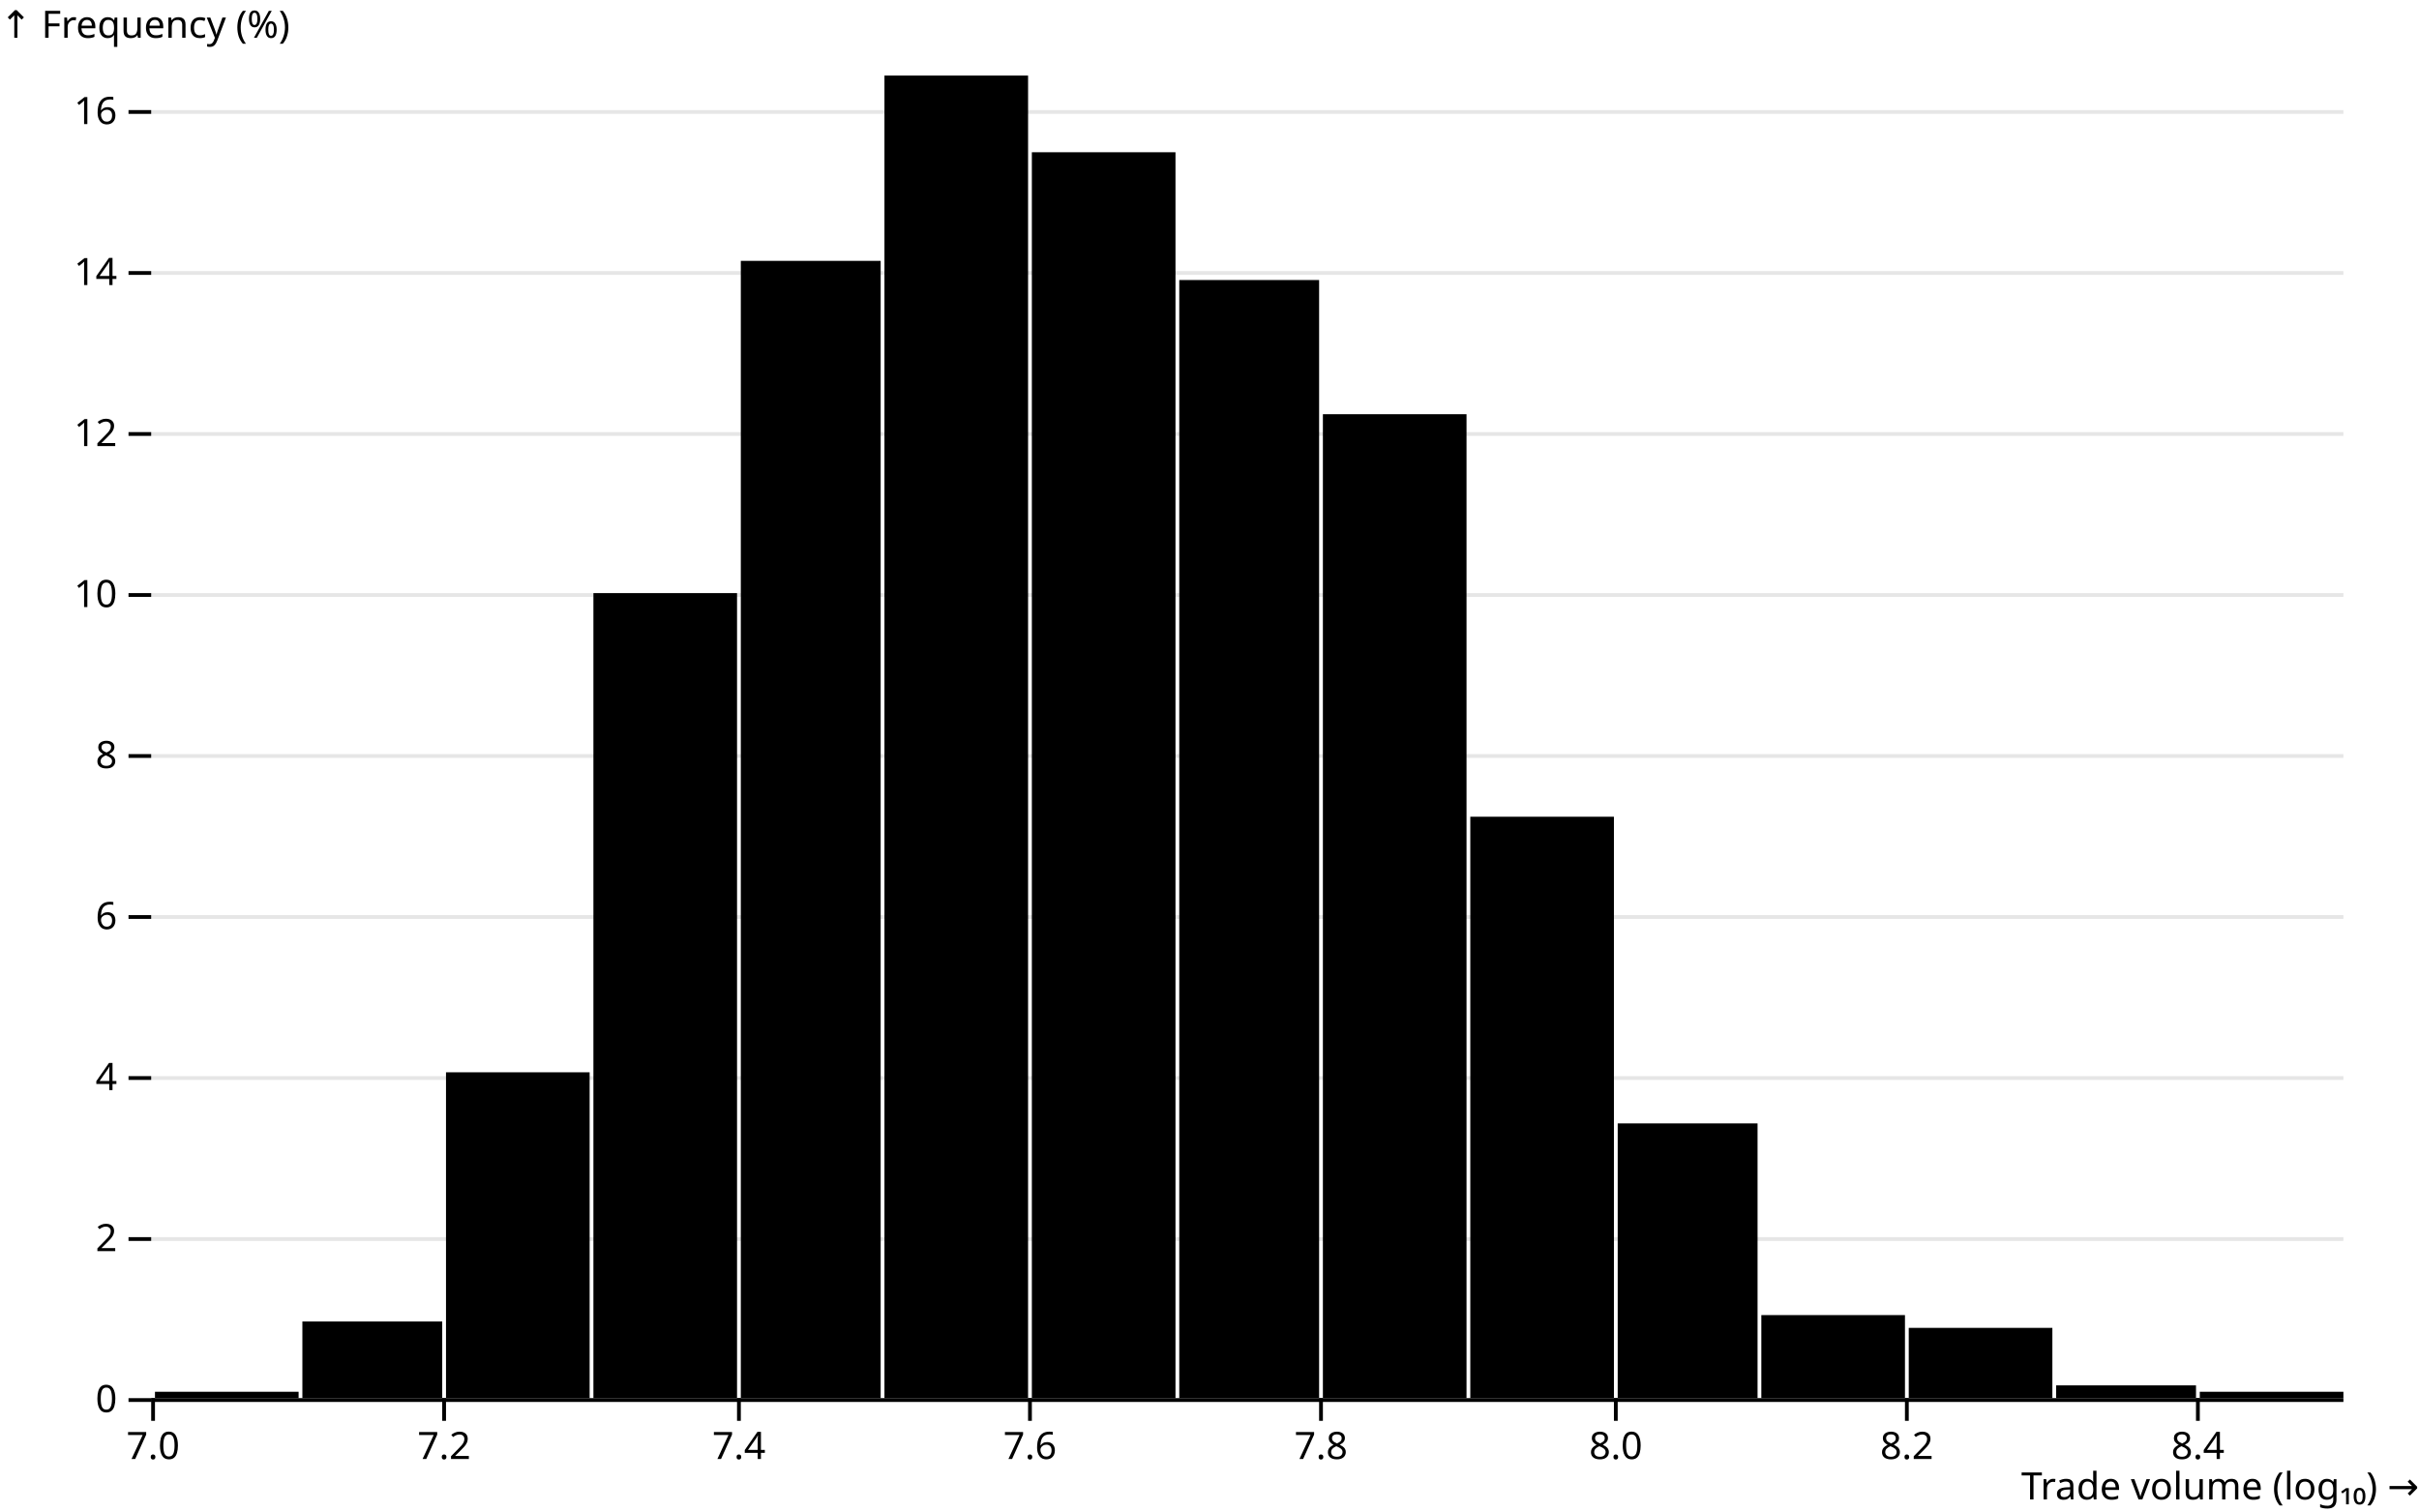
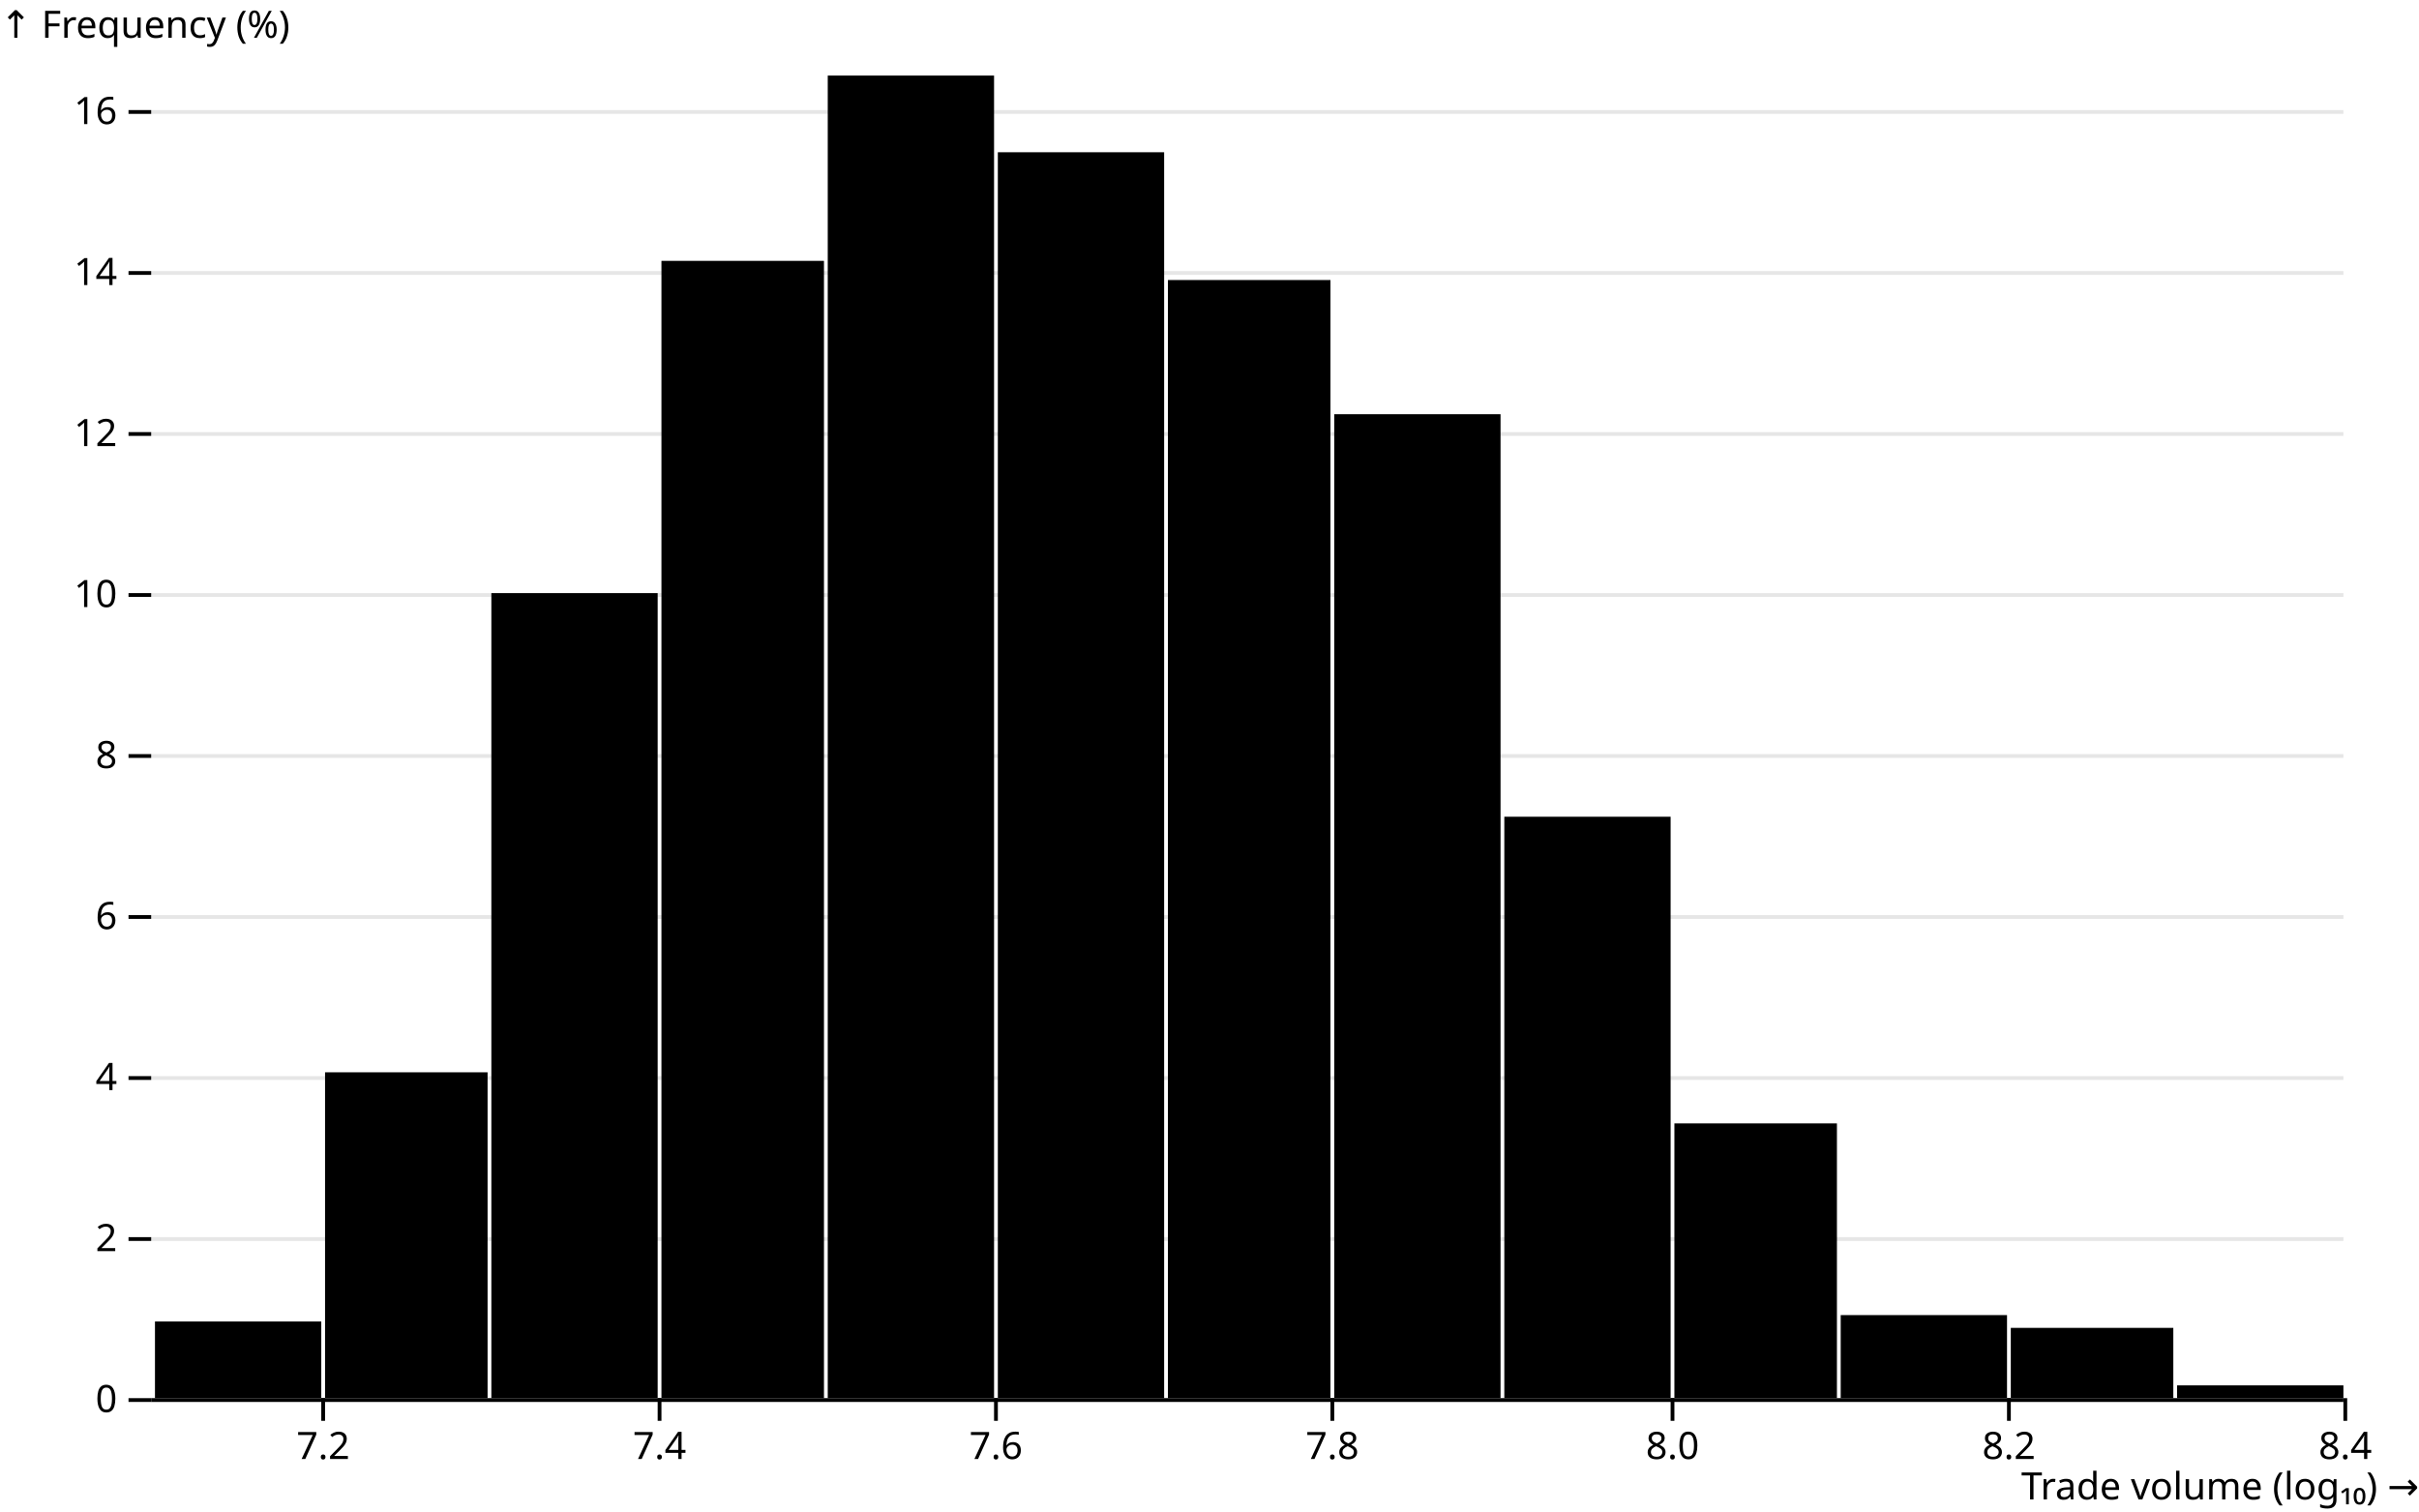
<svg xmlns="http://www.w3.org/2000/svg" class="plot" fill="currentColor" font-family="system-ui, sans-serif" font-size="10" text-anchor="middle" width="640" height="400" viewBox="0 0 640 400">
  <style>
    .plot {
      display: block;
      background: white;
      height: auto;
      height: intrinsic;
      max-width: 100%;
    }

    .plot text,
    .plot tspan {
      white-space: pre;
    }
  </style>
  <g aria-label="y-axis" aria-description="↑ Frequency (%)" transform="translate(40,0)" fill="none" text-anchor="end" font-variant="tabular-nums">
    <g class="tick" opacity="1" transform="translate(0,370.5)">
      <line stroke="currentColor" x2="-6" />
      <line stroke="currentColor" x2="580" stroke-opacity="0.1" />
      <text fill="currentColor" x="-9" dy="0.32em">0</text>
    </g>
    <g class="tick" opacity="1" transform="translate(0,327.8913)">
      <line stroke="currentColor" x2="-6" />
      <line stroke="currentColor" x2="580" stroke-opacity="0.1" />
      <text fill="currentColor" x="-9" dy="0.32em">2</text>
    </g>
    <g class="tick" opacity="1" transform="translate(0,285.2826)">
      <line stroke="currentColor" x2="-6" />
      <line stroke="currentColor" x2="580" stroke-opacity="0.1" />
      <text fill="currentColor" x="-9" dy="0.32em">4</text>
    </g>
    <g class="tick" opacity="1" transform="translate(0,242.6739)">
      <line stroke="currentColor" x2="-6" />
      <line stroke="currentColor" x2="580" stroke-opacity="0.1" />
      <text fill="currentColor" x="-9" dy="0.32em">6</text>
    </g>
    <g class="tick" opacity="1" transform="translate(0,200.0652)">
      <line stroke="currentColor" x2="-6" />
      <line stroke="currentColor" x2="580" stroke-opacity="0.1" />
      <text fill="currentColor" x="-9" dy="0.32em">8</text>
    </g>
    <g class="tick" opacity="1" transform="translate(0,157.4565)">
      <line stroke="currentColor" x2="-6" />
      <line stroke="currentColor" x2="580" stroke-opacity="0.1" />
      <text fill="currentColor" x="-9" dy="0.32em">10</text>
    </g>
    <g class="tick" opacity="1" transform="translate(0,114.8478)">
      <line stroke="currentColor" x2="-6" />
      <line stroke="currentColor" x2="580" stroke-opacity="0.1" />
      <text fill="currentColor" x="-9" dy="0.32em">12</text>
    </g>
    <g class="tick" opacity="1" transform="translate(0,72.23913)">
      <line stroke="currentColor" x2="-6" />
      <line stroke="currentColor" x2="580" stroke-opacity="0.1" />
      <text fill="currentColor" x="-9" dy="0.32em">14</text>
    </g>
    <g class="tick" opacity="1" transform="translate(0,29.63043)">
      <line stroke="currentColor" x2="-6" />
      <line stroke="currentColor" x2="580" stroke-opacity="0.1" />
      <text fill="currentColor" x="-9" dy="0.32em">16</text>
    </g>
    <text fill="currentColor" font-variant="normal" transform="translate(-40,20)" dy="-1em" text-anchor="start">↑ Frequency (%)</text>
  </g>
  <g aria-label="x-axis" aria-description="Trade volume (log₁₀) →" transform="translate(0,370)" fill="none" text-anchor="middle" font-variant="tabular-nums">
-     <g class="tick" opacity="1" transform="translate(40.5,0)">
-       <line stroke="currentColor" y2="6" />
-       <text fill="currentColor" y="9" dy="0.71em">7.0</text>
-     </g>
-     <g class="tick" opacity="1" transform="translate(117.5,0)">
+     <g class="tick" opacity="1" transform="translate(85.5,0)">
      <line stroke="currentColor" y2="6" />
      <text fill="currentColor" y="9" dy="0.71em">7.2</text>
    </g>
-     <g class="tick" opacity="1" transform="translate(195.5,0)">
+     <g class="tick" opacity="1" transform="translate(174.5,0)">
      <line stroke="currentColor" y2="6" />
      <text fill="currentColor" y="9" dy="0.71em">7.4</text>
    </g>
-     <g class="tick" opacity="1" transform="translate(272.5,0)">
+     <g class="tick" opacity="1" transform="translate(263.5,0)">
      <line stroke="currentColor" y2="6" />
      <text fill="currentColor" y="9" dy="0.71em">7.6</text>
    </g>
-     <g class="tick" opacity="1" transform="translate(349.5,0)">
+     <g class="tick" opacity="1" transform="translate(352.5,0)">
      <line stroke="currentColor" y2="6" />
      <text fill="currentColor" y="9" dy="0.71em">7.8</text>
    </g>
-     <g class="tick" opacity="1" transform="translate(427.5,0)">
+     <g class="tick" opacity="1" transform="translate(442.5,0)">
      <line stroke="currentColor" y2="6" />
      <text fill="currentColor" y="9" dy="0.71em">8.0</text>
    </g>
-     <g class="tick" opacity="1" transform="translate(504.5,0)">
+     <g class="tick" opacity="1" transform="translate(531.5,0)">
      <line stroke="currentColor" y2="6" />
      <text fill="currentColor" y="9" dy="0.71em">8.2</text>
    </g>
-     <g class="tick" opacity="1" transform="translate(581.5,0)">
+     <g class="tick" opacity="1" transform="translate(620.5,0)">
      <line stroke="currentColor" y2="6" />
      <text fill="currentColor" y="9" dy="0.71em">8.4</text>
    </g>
    <text fill="currentColor" transform="translate(640,30)" dy="-0.32em" text-anchor="end">Trade volume (log₁₀) →</text>
  </g>
  <g aria-label="rect">
-     <rect x="41" y="368.309" width="38" height="1.691" />
-     <rect x="80" y="349.71" width="37" height="20.29" />
-     <rect x="118" y="283.768" width="38" height="86.232" />
-     <rect x="157" y="156.957" width="38" height="213.043" />
-     <rect x="196" y="69.034" width="37" height="300.966" />
-     <rect x="234" y="20" width="38" height="350" />
-     <rect x="273" y="40.29" width="38" height="329.71" />
-     <rect x="312" y="74.106" width="37" height="295.894" />
-     <rect x="350" y="109.614" width="38" height="260.386" />
-     <rect x="389" y="216.135" width="38" height="153.865" />
-     <rect x="428" y="297.295" width="37" height="72.705" />
-     <rect x="466" y="348.019" width="38" height="21.981" />
-     <rect x="505" y="351.401" width="38" height="18.599" />
-     <rect x="544" y="366.618" width="37" height="3.382" />
-     <rect x="582" y="368.309" width="38" height="1.691" />
+     <rect x="41" y="349.71" width="44" height="20.29" />
+     <rect x="86" y="283.768" width="43" height="86.232" />
+     <rect x="130" y="156.957" width="44" height="213.043" />
+     <rect x="175" y="69.034" width="43" height="300.966" />
+     <rect x="219" y="20" width="44" height="350" />
+     <rect x="264" y="40.29" width="44" height="329.71" />
+     <rect x="309" y="74.106" width="43" height="295.894" />
+     <rect x="353" y="109.614" width="44" height="260.386" />
+     <rect x="398" y="216.135" width="44" height="153.865" />
+     <rect x="443" y="297.295" width="43" height="72.705" />
+     <rect x="487" y="348.019" width="44" height="21.981" />
+     <rect x="532" y="351.401" width="43" height="18.599" />
+     <rect x="576" y="366.618" width="44" height="3.382" />
  </g>
  <g aria-label="rule" stroke="currentColor" transform="translate(0,0.5)">
    <line x1="40" x2="620" y1="370" y2="370" />
  </g>
</svg>
